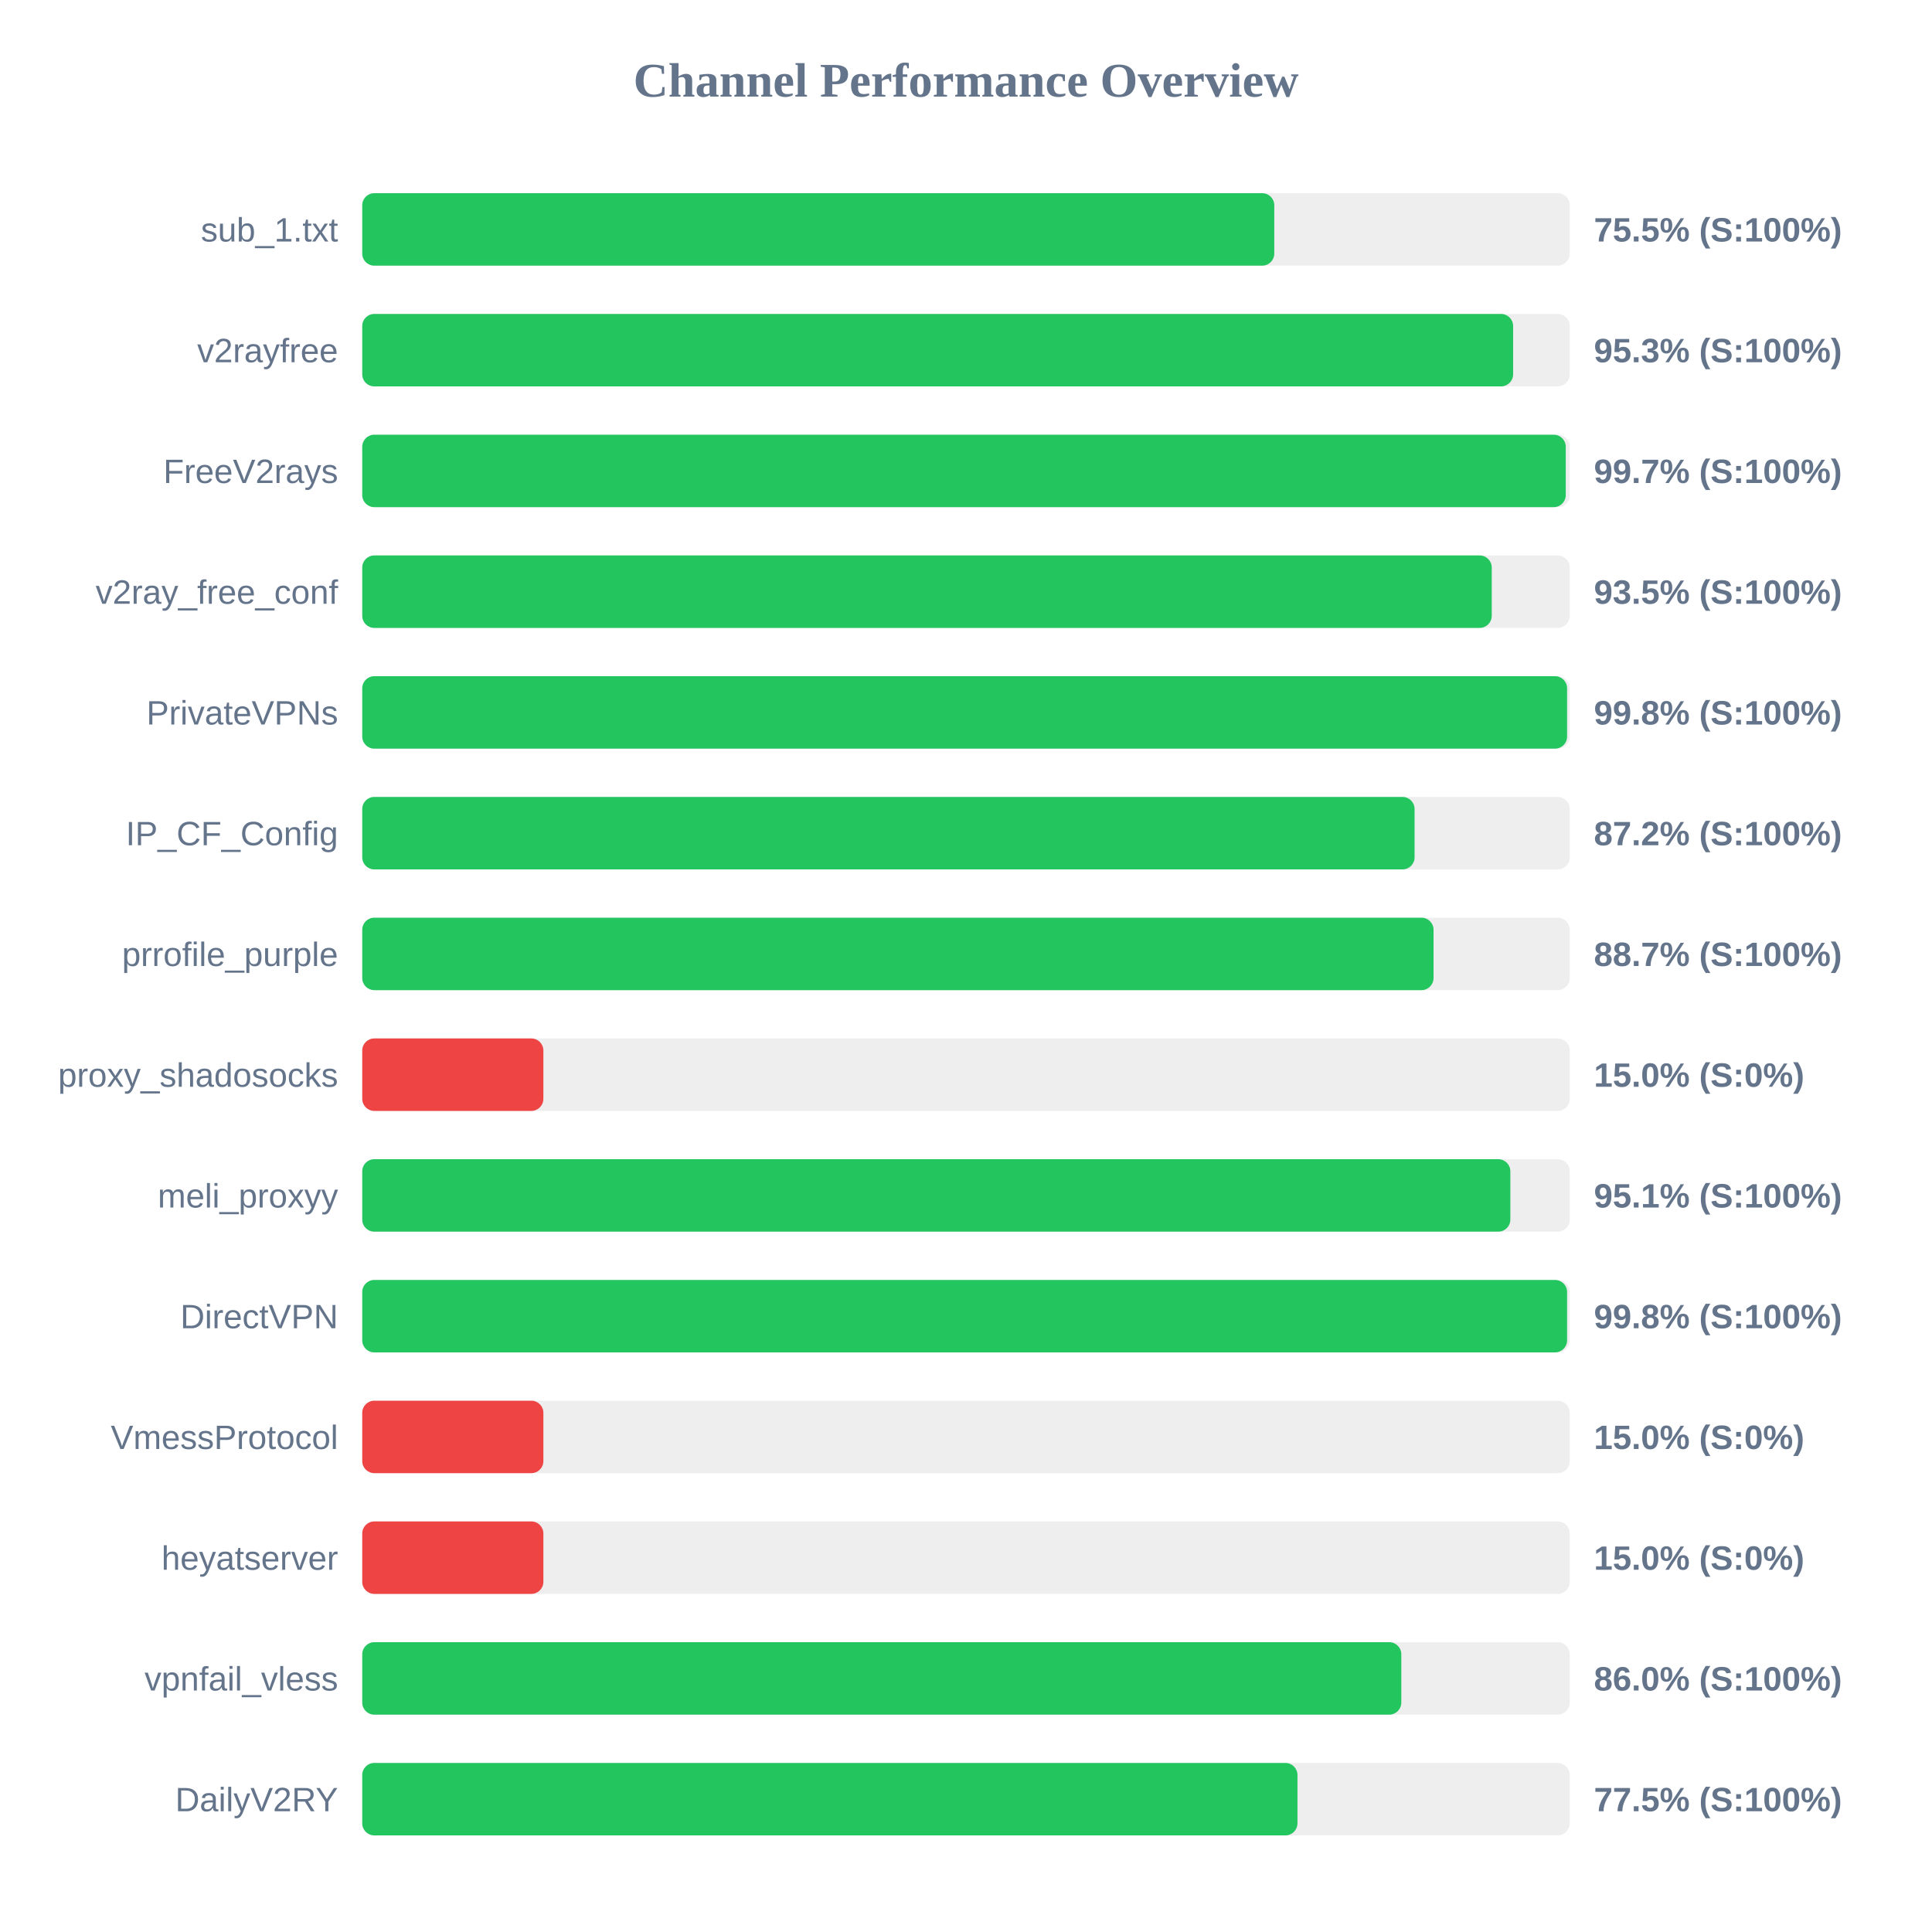
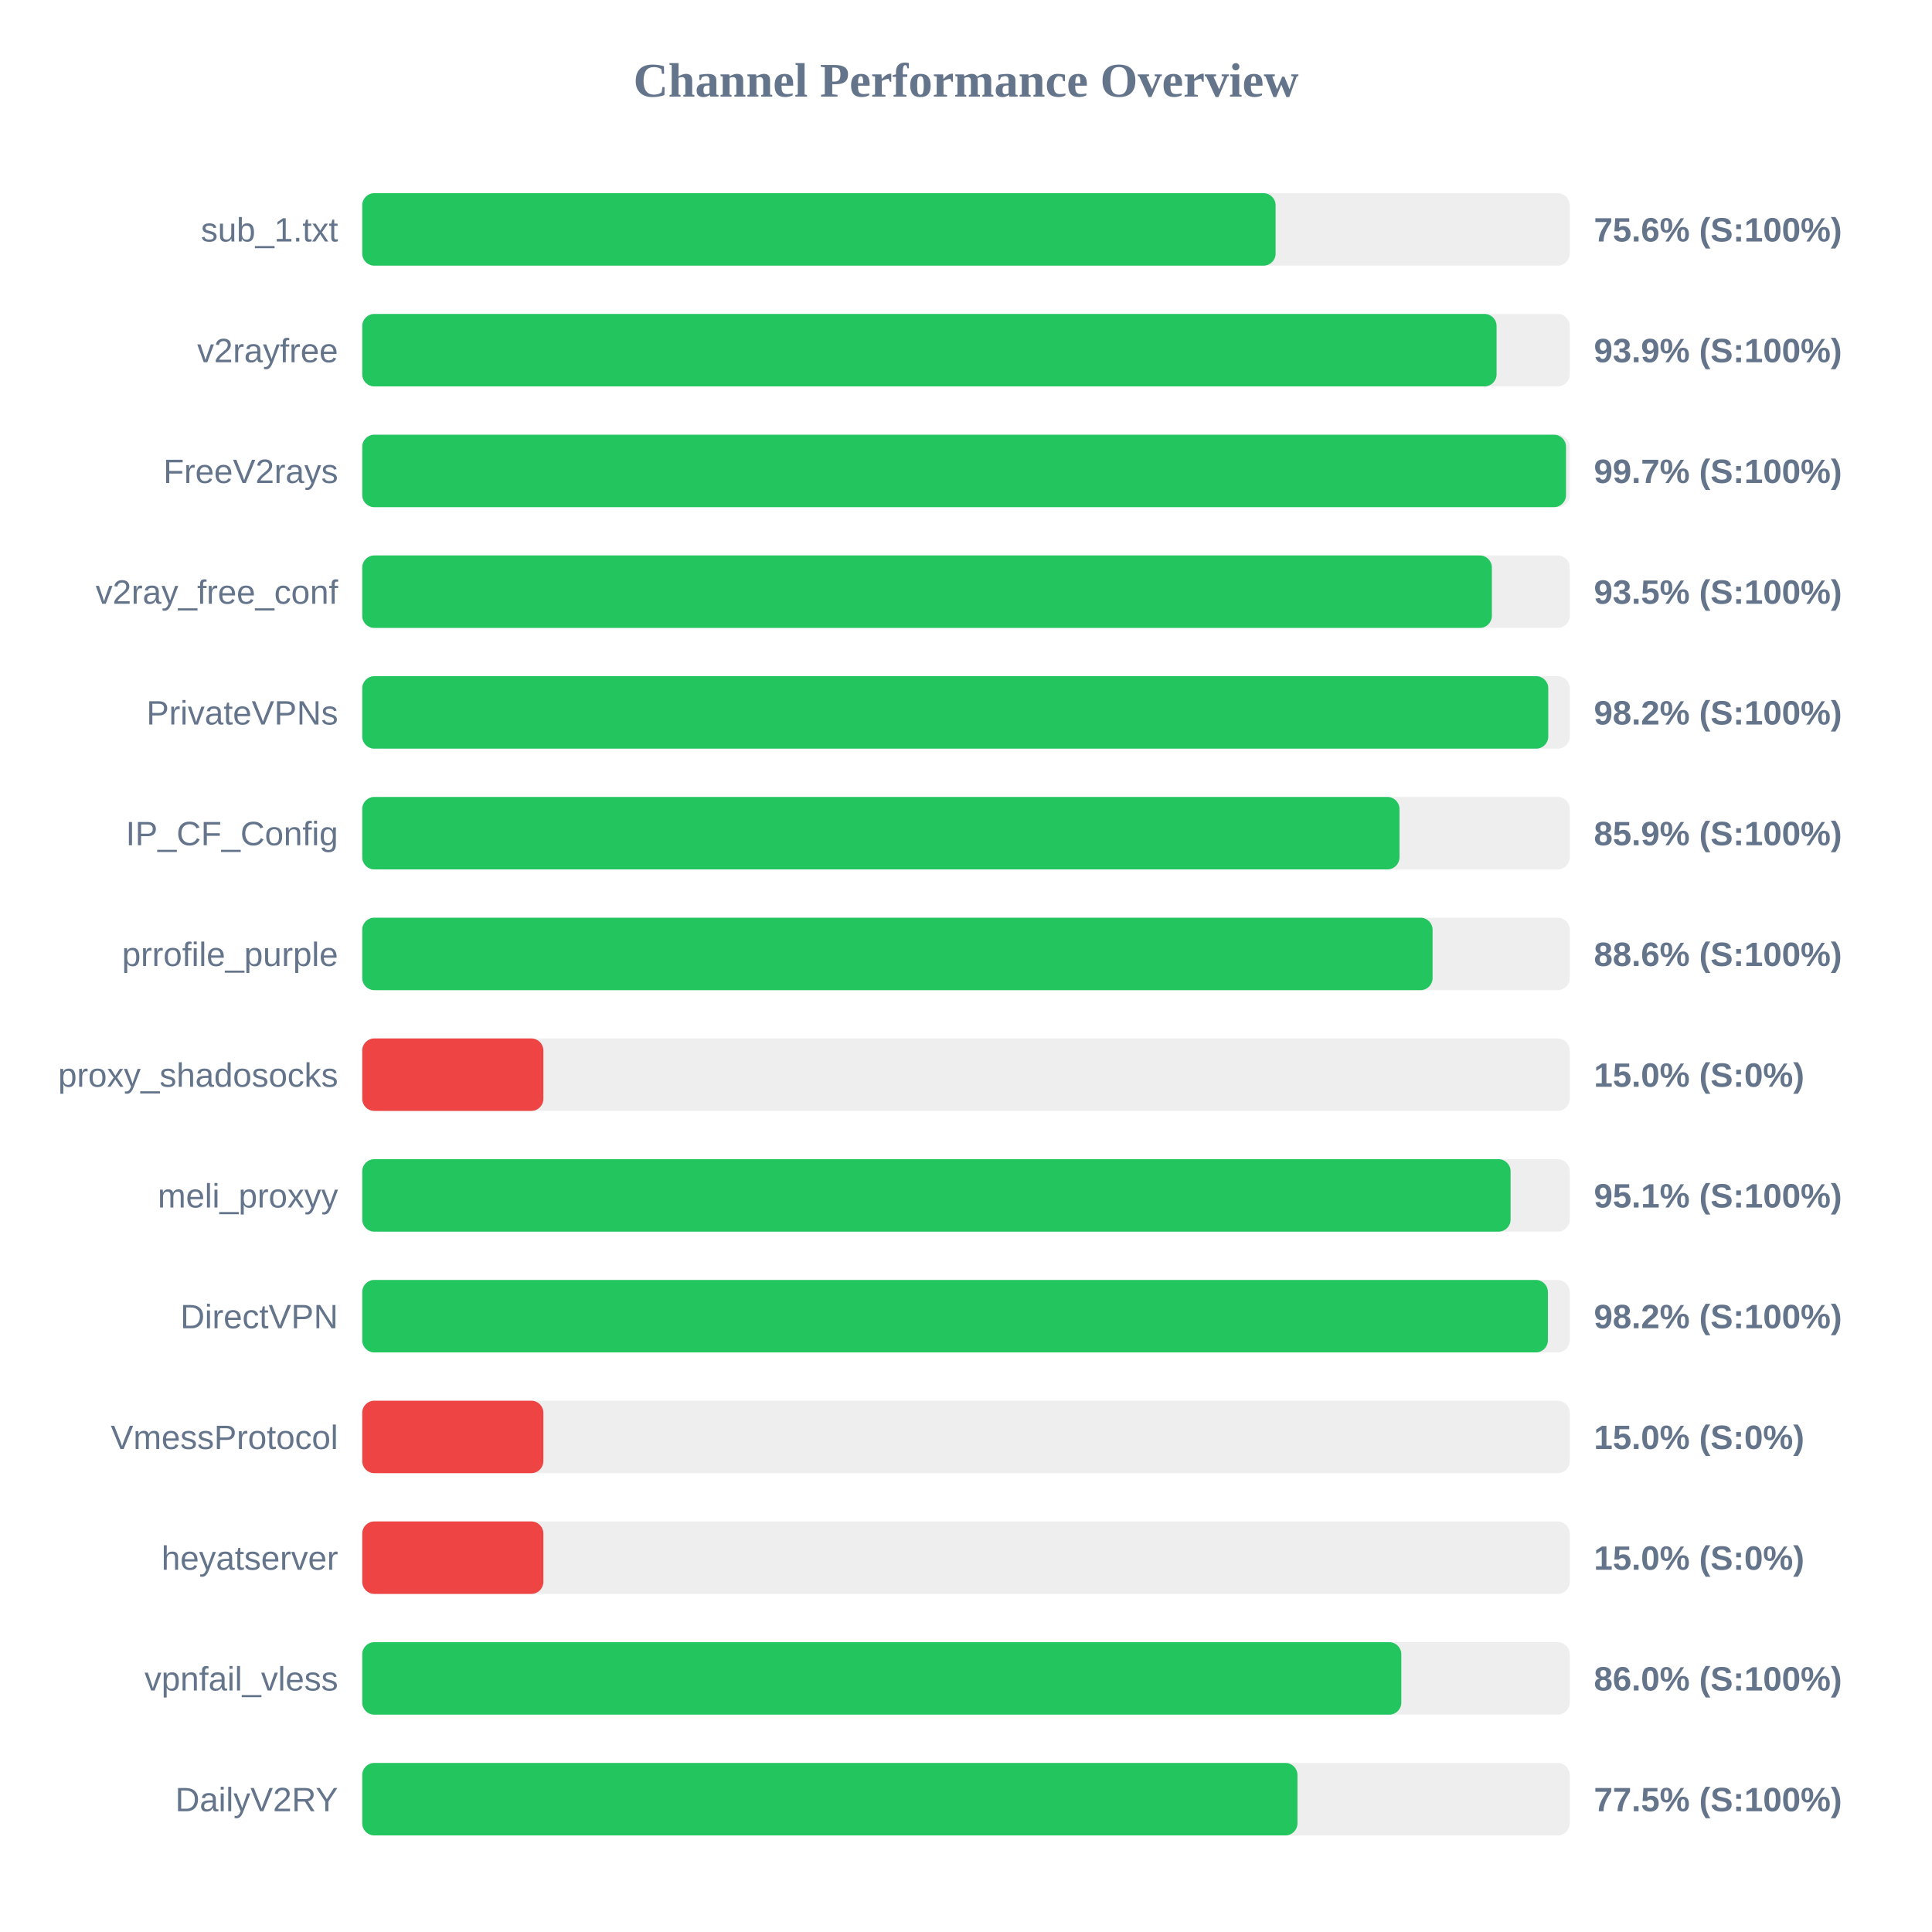
<svg xmlns="http://www.w3.org/2000/svg" width="800" height="800" version="1.1">
  <style>
        .row { font: 14px Arial; fill: #64748b; }
        .score { font: bold 14px Arial; fill: #64748b; }
    </style>
  <text x="400" y="40" text-anchor="middle" font-size="20px" font-weight="bold" fill="#64748b">Channel Performance Overview</text>
  <rect x="150" y="80" width="500" height="30" fill="#eee" rx="5" />
-   <rect x="150" y="80" width="377.65" height="30" fill="#22c55e" rx="5" />
+   <rect x="150" y="80" width="378.2" height="30" fill="#22c55e" rx="5" />
  <text x="140" y="100" text-anchor="end" class="row">sub_1.txt</text>
-   <text x="660" y="100" text-anchor="start" class="score">75.5% (S:100%)</text>
+   <text x="660" y="100" text-anchor="start" class="score">75.6% (S:100%)</text>
  <rect x="150" y="130" width="500" height="30" fill="#eee" rx="5" />
-   <rect x="150" y="130" width="476.55" height="30" fill="#22c55e" rx="5" />
+   <rect x="150" y="130" width="469.7" height="30" fill="#22c55e" rx="5" />
  <text x="140" y="150" text-anchor="end" class="row">v2rayfree</text>
-   <text x="660" y="150" text-anchor="start" class="score">95.3% (S:100%)</text>
+   <text x="660" y="150" text-anchor="start" class="score">93.9% (S:100%)</text>
  <rect x="150" y="180" width="500" height="30" fill="#eee" rx="5" />
-   <rect x="150" y="180" width="498.35" height="30" fill="#22c55e" rx="5" />
+   <rect x="150" y="180" width="498.45" height="30" fill="#22c55e" rx="5" />
  <text x="140" y="200" text-anchor="end" class="row">FreeV2rays</text>
  <text x="660" y="200" text-anchor="start" class="score">99.7% (S:100%)</text>
  <rect x="150" y="230" width="500" height="30" fill="#eee" rx="5" />
-   <rect x="150" y="230" width="467.7" height="30" fill="#22c55e" rx="5" />
+   <rect x="150" y="230" width="467.75" height="30" fill="#22c55e" rx="5" />
  <text x="140" y="250" text-anchor="end" class="row">v2ray_free_conf</text>
  <text x="660" y="250" text-anchor="start" class="score">93.5% (S:100%)</text>
  <rect x="150" y="280" width="500" height="30" fill="#eee" rx="5" />
-   <rect x="150" y="280" width="498.9" height="30" fill="#22c55e" rx="5" />
+   <rect x="150" y="280" width="491.1" height="30" fill="#22c55e" rx="5" />
  <text x="140" y="300" text-anchor="end" class="row">PrivateVPNs</text>
-   <text x="660" y="300" text-anchor="start" class="score">99.8% (S:100%)</text>
+   <text x="660" y="300" text-anchor="start" class="score">98.2% (S:100%)</text>
  <rect x="150" y="330" width="500" height="30" fill="#eee" rx="5" />
-   <rect x="150" y="330" width="435.75" height="30" fill="#22c55e" rx="5" />
+   <rect x="150" y="330" width="429.5" height="30" fill="#22c55e" rx="5" />
  <text x="140" y="350" text-anchor="end" class="row">IP_CF_Config</text>
-   <text x="660" y="350" text-anchor="start" class="score">87.2% (S:100%)</text>
+   <text x="660" y="350" text-anchor="start" class="score">85.9% (S:100%)</text>
  <rect x="150" y="380" width="500" height="30" fill="#eee" rx="5" />
-   <rect x="150" y="380" width="443.6" height="30" fill="#22c55e" rx="5" />
+   <rect x="150" y="380" width="443.2" height="30" fill="#22c55e" rx="5" />
  <text x="140" y="400" text-anchor="end" class="row">prrofile_purple</text>
-   <text x="660" y="400" text-anchor="start" class="score">88.7% (S:100%)</text>
+   <text x="660" y="400" text-anchor="start" class="score">88.6% (S:100%)</text>
  <rect x="150" y="430" width="500" height="30" fill="#eee" rx="5" />
  <rect x="150" y="430" width="75.0" height="30" fill="#ef4444" rx="5" />
  <text x="140" y="450" text-anchor="end" class="row">proxy_shadosocks</text>
  <text x="660" y="450" text-anchor="start" class="score">15.0% (S:0%)</text>
  <rect x="150" y="480" width="500" height="30" fill="#eee" rx="5" />
-   <rect x="150" y="480" width="475.4" height="30" fill="#22c55e" rx="5" />
+   <rect x="150" y="480" width="475.5" height="30" fill="#22c55e" rx="5" />
  <text x="140" y="500" text-anchor="end" class="row">meli_proxyy</text>
  <text x="660" y="500" text-anchor="start" class="score">95.1% (S:100%)</text>
  <rect x="150" y="530" width="500" height="30" fill="#eee" rx="5" />
-   <rect x="150" y="530" width="498.9" height="30" fill="#22c55e" rx="5" />
+   <rect x="150" y="530" width="490.95" height="30" fill="#22c55e" rx="5" />
  <text x="140" y="550" text-anchor="end" class="row">DirectVPN</text>
-   <text x="660" y="550" text-anchor="start" class="score">99.8% (S:100%)</text>
+   <text x="660" y="550" text-anchor="start" class="score">98.2% (S:100%)</text>
  <rect x="150" y="580" width="500" height="30" fill="#eee" rx="5" />
  <rect x="150" y="580" width="75.0" height="30" fill="#ef4444" rx="5" />
  <text x="140" y="600" text-anchor="end" class="row">VmessProtocol</text>
  <text x="660" y="600" text-anchor="start" class="score">15.0% (S:0%)</text>
  <rect x="150" y="630" width="500" height="30" fill="#eee" rx="5" />
  <rect x="150" y="630" width="75.0" height="30" fill="#ef4444" rx="5" />
  <text x="140" y="650" text-anchor="end" class="row">heyatserver</text>
  <text x="660" y="650" text-anchor="start" class="score">15.0% (S:0%)</text>
  <rect x="150" y="680" width="500" height="30" fill="#eee" rx="5" />
  <rect x="150" y="680" width="430.25" height="30" fill="#22c55e" rx="5" />
  <text x="140" y="700" text-anchor="end" class="row">vpnfail_vless</text>
  <text x="660" y="700" text-anchor="start" class="score">86.0% (S:100%)</text>
  <rect x="150" y="730" width="500" height="30" fill="#eee" rx="5" />
  <rect x="150" y="730" width="387.25" height="30" fill="#22c55e" rx="5" />
  <text x="140" y="750" text-anchor="end" class="row">DailyV2RY</text>
  <text x="660" y="750" text-anchor="start" class="score">77.5% (S:100%)</text>
</svg>
